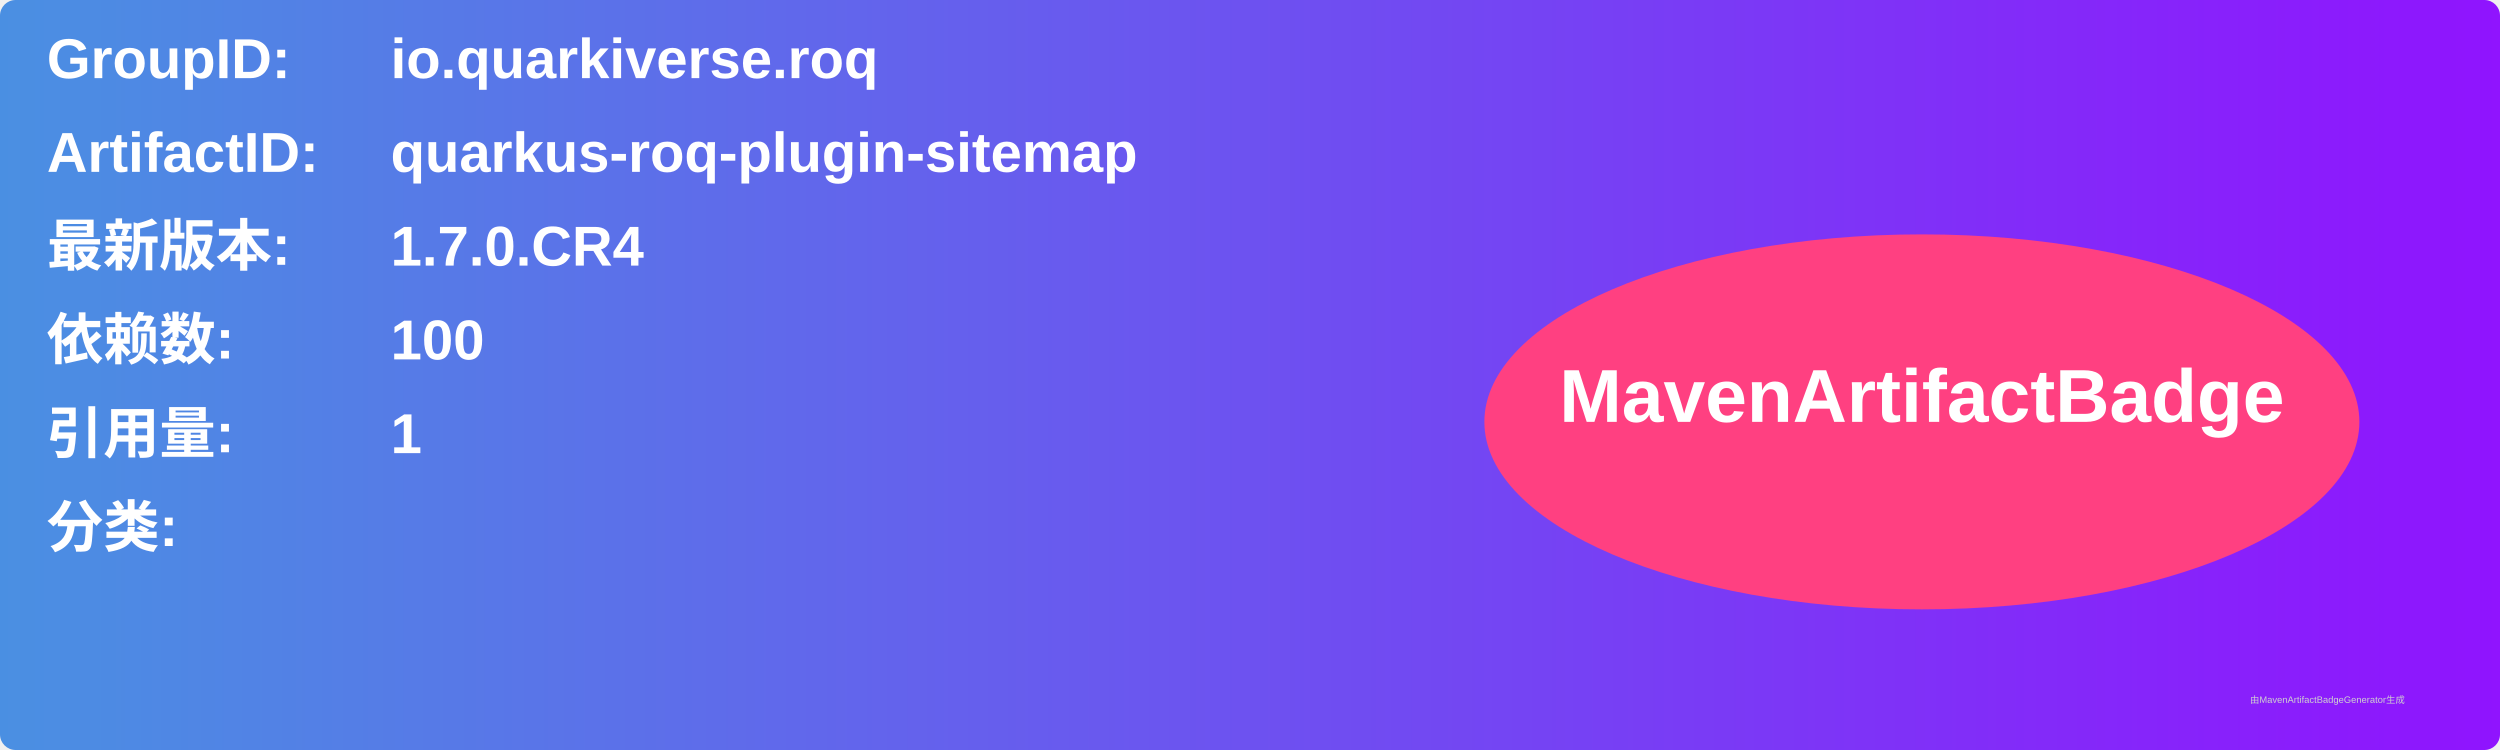
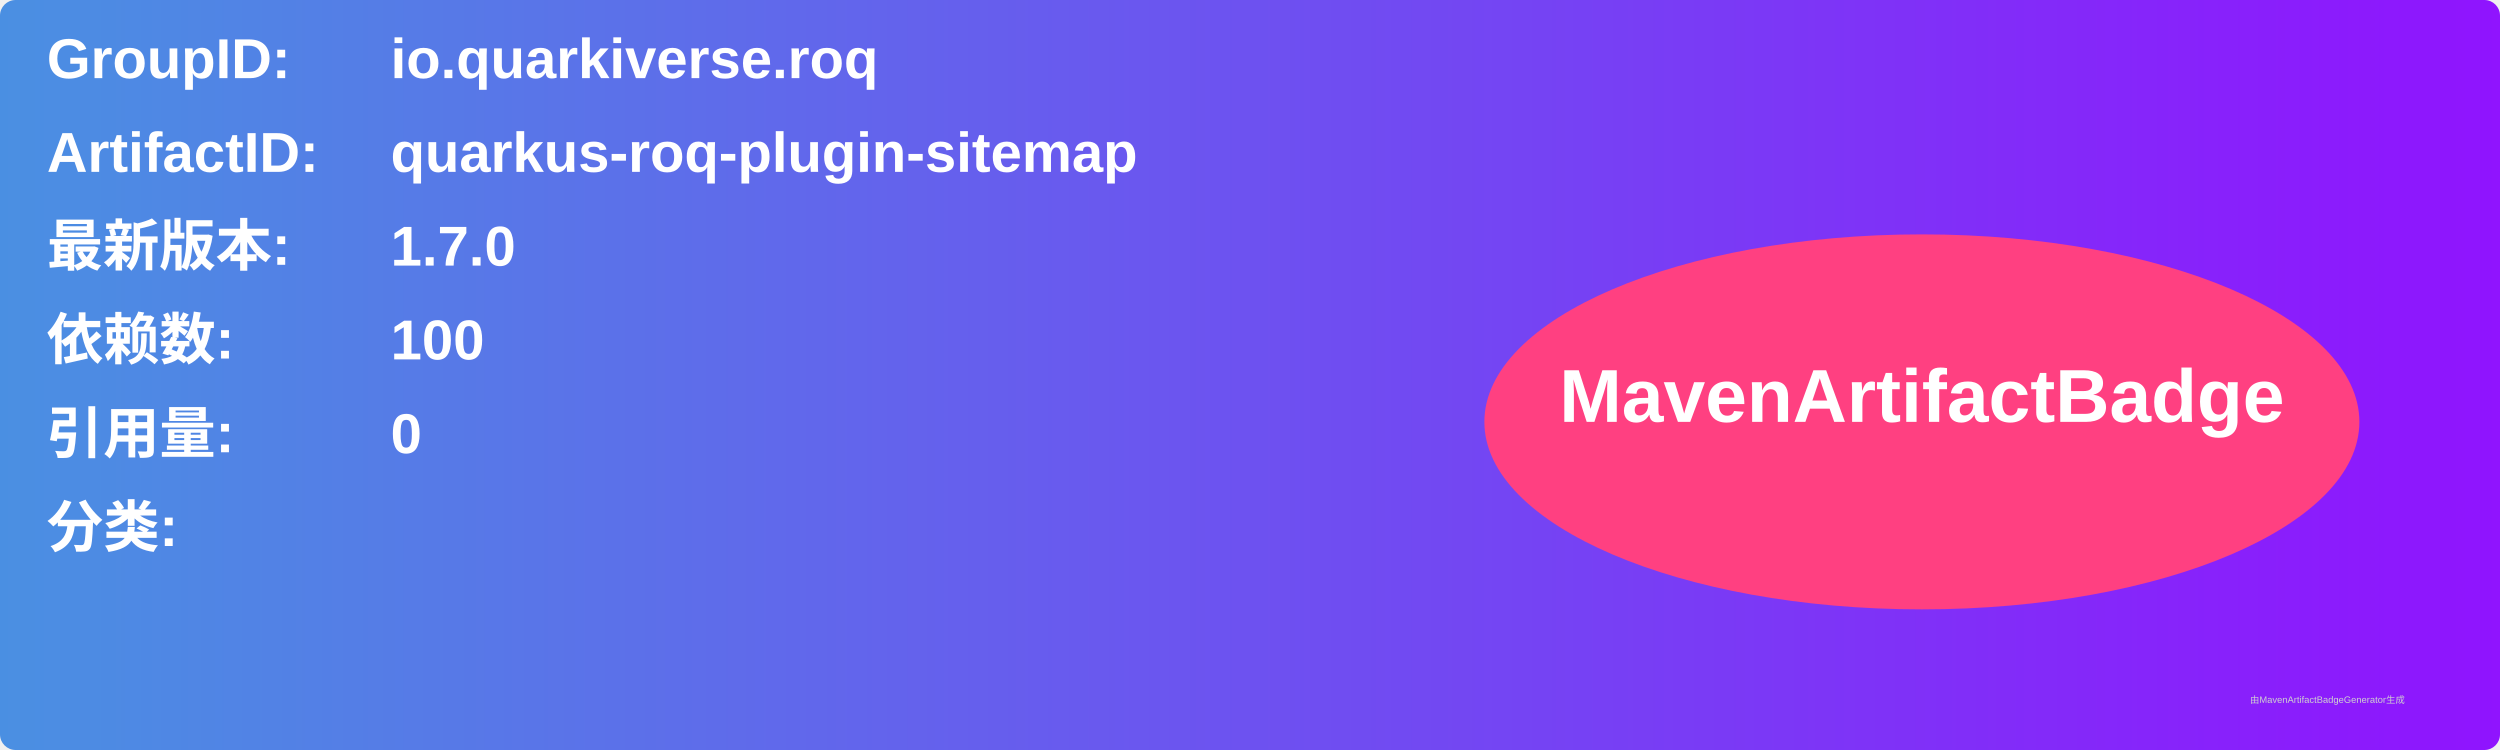
<svg xmlns="http://www.w3.org/2000/svg" width="800" height="240" viewBox="0 0 800 240">
  <linearGradient id="grad" x1="0%" y1="0%" x2="100%" y2="0%">
    <stop offset="0%" stop-color="#4a90e2" />
    <stop offset="100%" stop-color="#9013fe" />
  </linearGradient>
  <rect width="100%" height="100%" rx="5" ry="5" fill="url(#grad)" />
  <g transform="translate(15, 15)">
    <text x="0" y="10" font-family="Arial" font-size="18" fill="white" font-weight="bold" width="260">GroupID:</text>
    <text x="110" y="10" font-family="Arial" font-size="18" fill="white" font-weight="bold" width="460">io.quarkiverse.roq</text>
    <text x="0" y="40" font-family="Arial" font-size="18" fill="white" font-weight="bold" width="260">ArtifactID:</text>
    <text x="110" y="40" font-family="Arial" font-size="18" fill="white" font-weight="bold" width="460">quarkus-roq-plugin-sitemap</text>
    <text x="0" y="70" font-family="Arial" font-size="18" fill="white" font-weight="bold">最新版本:</text>
    <text x="110" y="70" font-family="Arial" font-size="18" fill="white" font-weight="bold">
-       <tspan font-weight="bold">1.7.0.CR4</tspan>
+       <tspan font-weight="bold">1.7.0</tspan>
    </text>
    <text x="0" y="100" font-family="Arial" font-size="18" fill="white" font-weight="bold">依赖数: </text>
    <text x="110" y="100" font-family="Arial" font-size="18" fill="white">
      <tspan font-weight="bold">100</tspan>
    </text>
    <text x="0" y="130" font-family="Arial" font-size="18" fill="white" font-weight="bold">引用量: </text>
    <text x="110" y="130" font-family="Arial" font-size="18" fill="white">
-       <tspan font-weight="bold">1</tspan>
+       <tspan font-weight="bold">0</tspan>
    </text>
    <text x="0" y="160" font-family="Arial" font-size="18" fill="white" font-weight="bold">分类:</text>
    <text x="10" y="190" font-family="Arial" font-size="10" fill="white">
      <tspan font-weight="bold" />
    </text>
    <ellipse cx="600" cy="120" rx="140" ry="60" fill="#ff4081" />
    <text x="600" y="120" text-anchor="middle" font-family="Arial" font-size="24" fill="white" font-weight="bold">MavenArtifactBadge</text>
  </g>
  <text x="720" y="225" font-family="Arial" font-size="3" fill="#d0d0d0">由MavenArtifactBadgeGenerator生成</text>
</svg>
